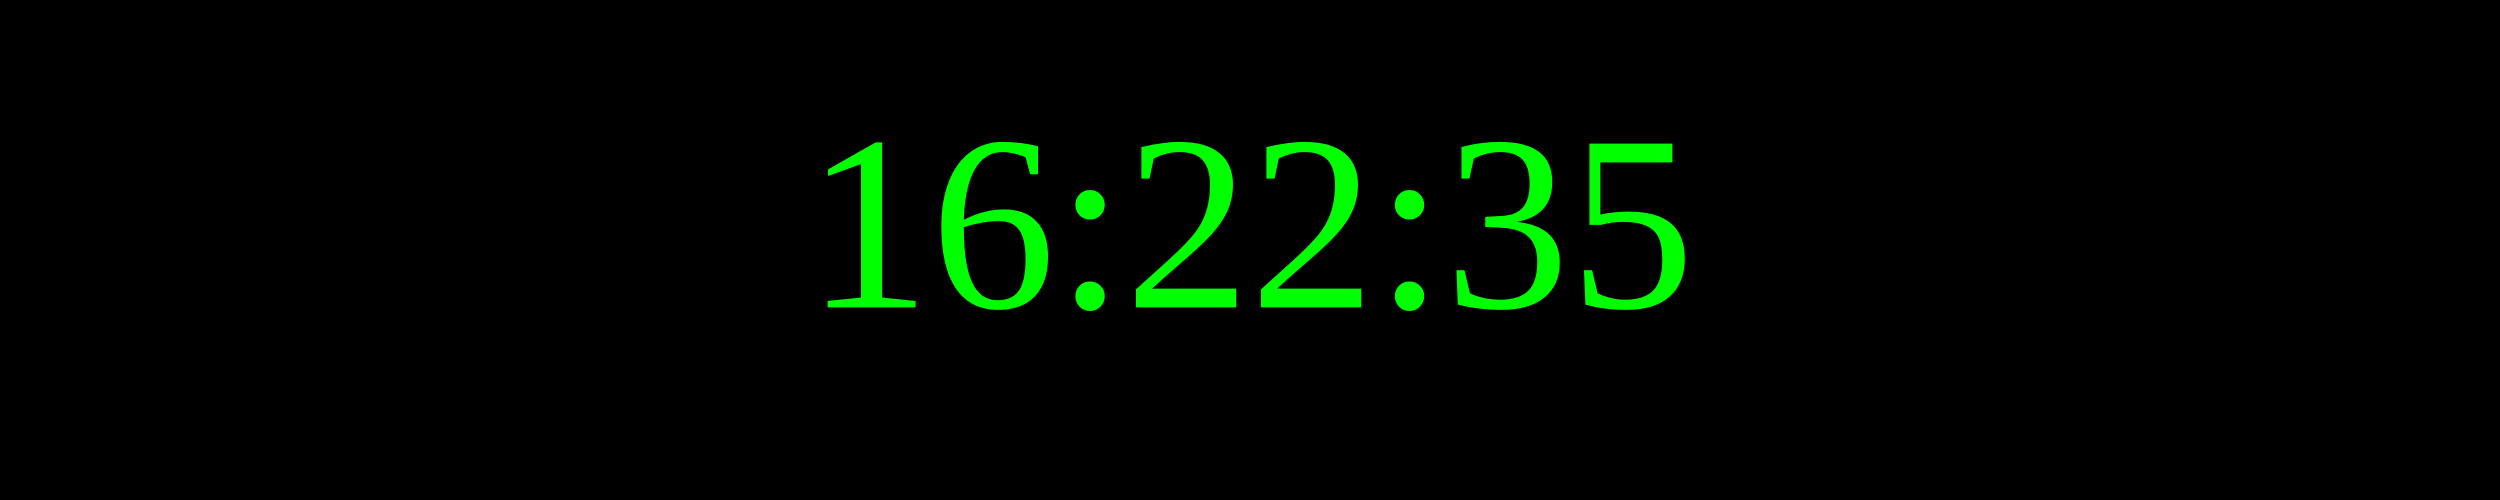
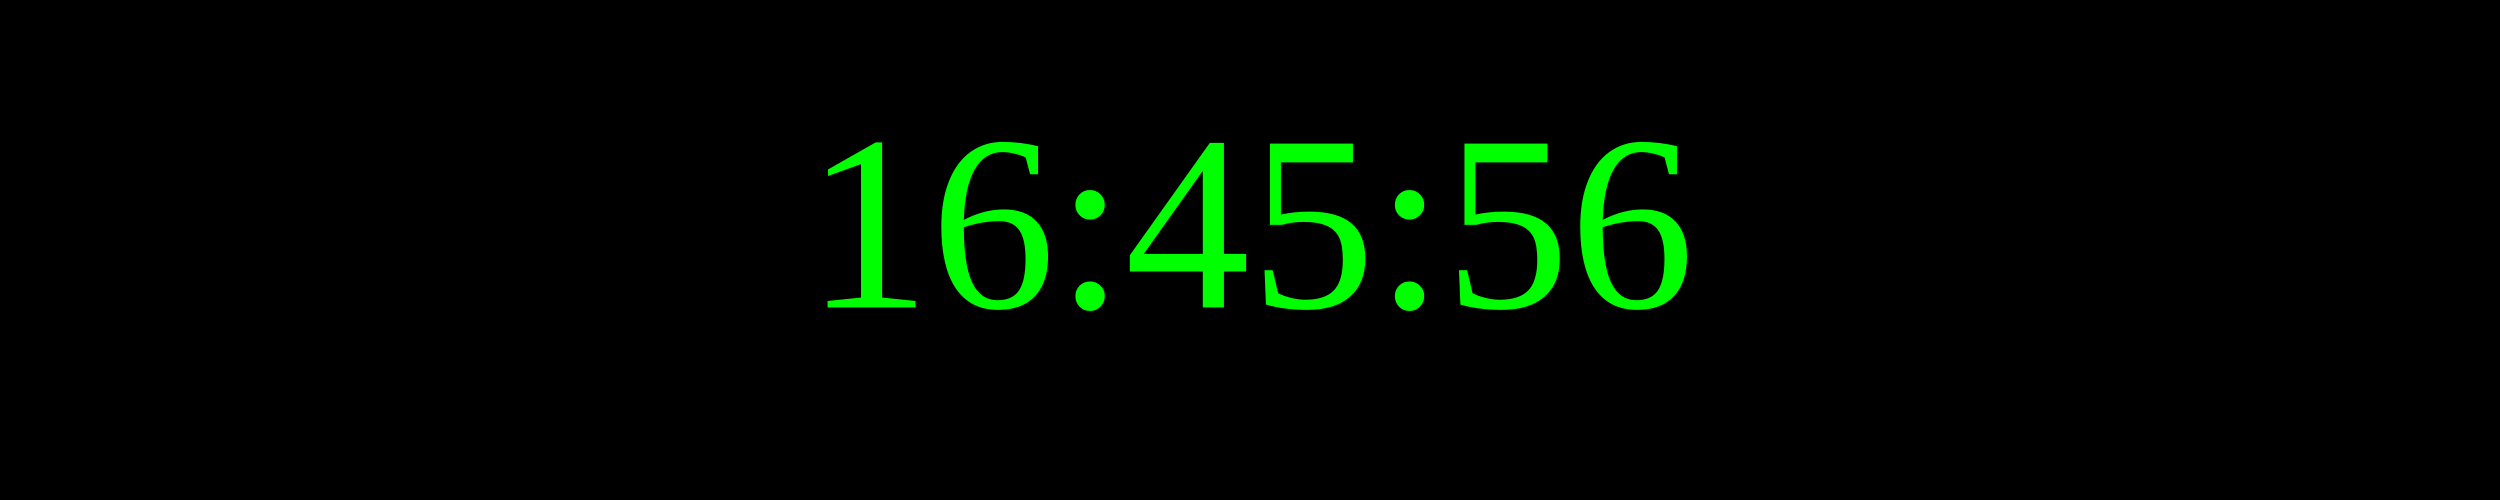
<svg xmlns="http://www.w3.org/2000/svg" width="250" height="50">
  <rect width="100%" height="100%" fill="black" />
  <text x="50%" y="50%" font-size="25" fill="lime" text-anchor="middle" dominant-baseline="middle">
- 16:22:35
+ 16:45:56
</text>
</svg>
